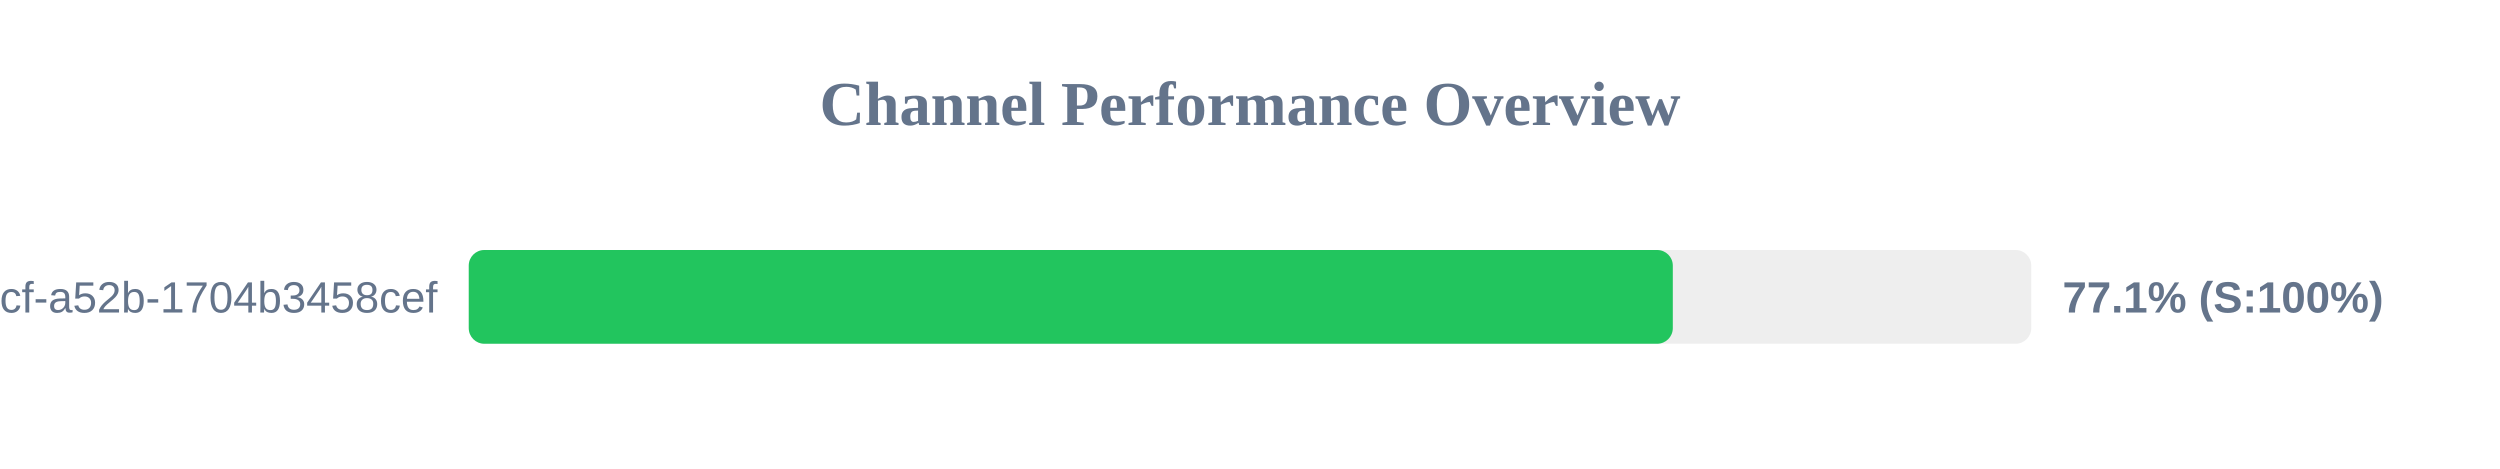
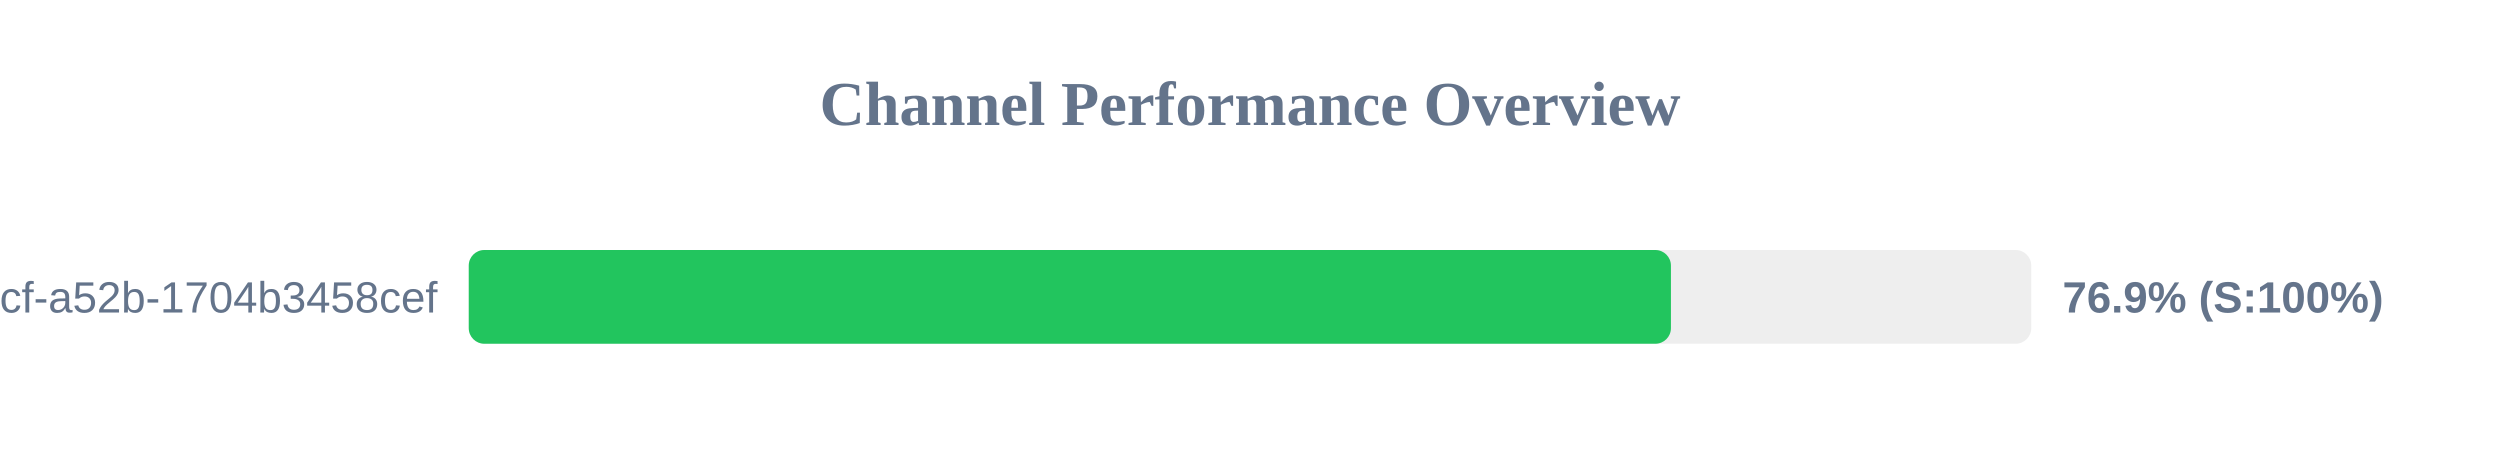
<svg xmlns="http://www.w3.org/2000/svg" width="800" height="150" version="1.1">
  <style>
        .row { font: 14px Arial; fill: #64748b; }
        .score { font: bold 14px Arial; fill: #64748b; }
    </style>
  <text x="400" y="40" text-anchor="middle" font-size="20px" font-weight="bold" fill="#64748b">Channel Performance Overview</text>
  <rect x="150" y="80" width="500" height="30" fill="#eee" rx="5" />
-   <rect x="150" y="80" width="385.3" height="30" fill="#22c55e" rx="5" />
+   <rect x="150" y="80" width="384.7" height="30" fill="#22c55e" rx="5" />
  <text x="140" y="100" text-anchor="end" class="row">?uuid=0cb527d9-6117-4bcf-a52b-1704b3458cef</text>
-   <text x="660" y="100" text-anchor="start" class="score">77.1% (S:100%)</text>
+   <text x="660" y="100" text-anchor="start" class="score">76.9% (S:100%)</text>
</svg>
